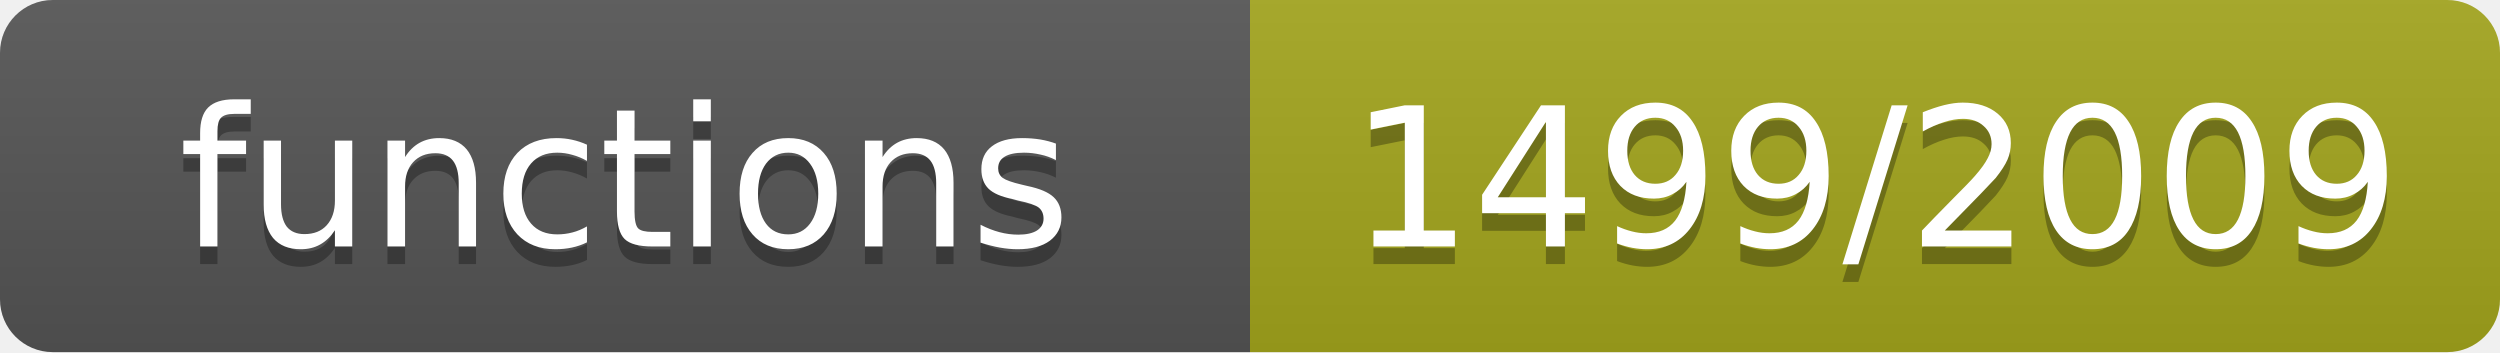
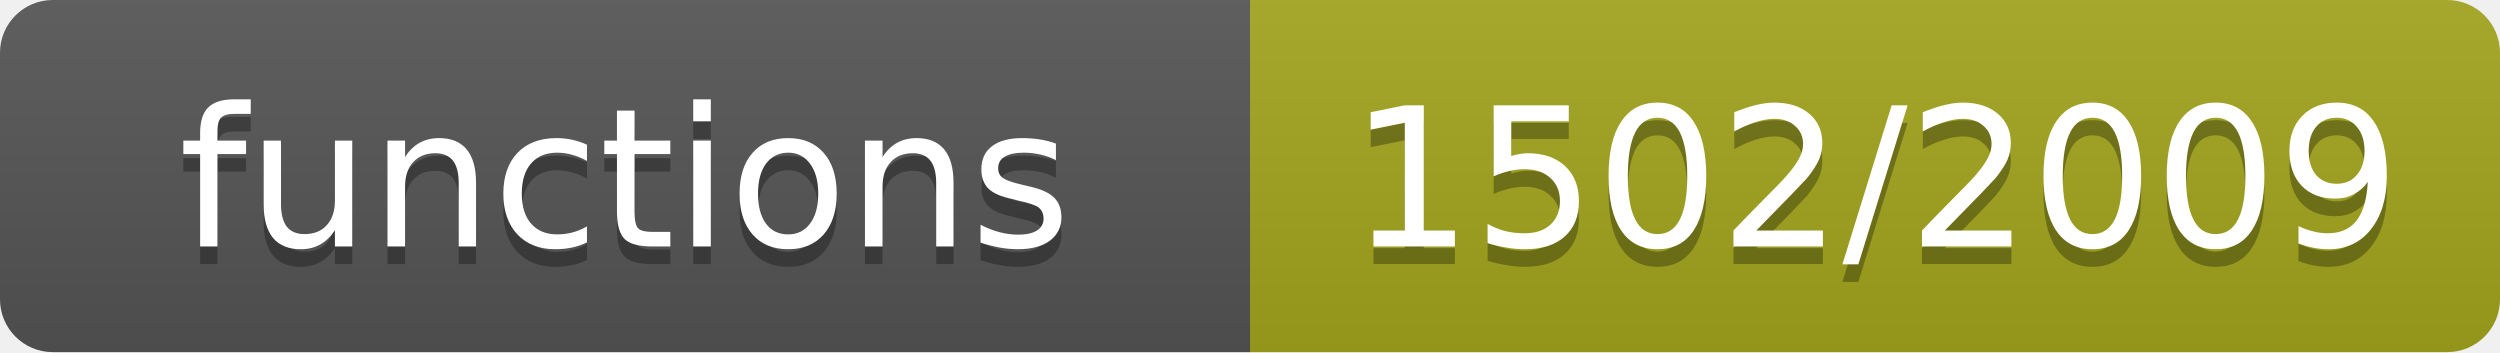
- <svg xmlns="http://www.w3.org/2000/svg" width="142" height="20" role="img" aria-label="functions: 1499/2009">
+ <svg xmlns="http://www.w3.org/2000/svg" width="142" height="20" role="img" aria-label="functions: 1502/2009">
  <linearGradient id="s" x2="0" y2="100%">
    <stop offset="0" stop-color="#bbb" stop-opacity=".1" />
    <stop offset="1" stop-opacity=".1" />
  </linearGradient>
  <clipPath id="r">
    <rect width="142" height="20" rx="3" fill="#fff" />
  </clipPath>
  <g clip-path="url(#r)">
    <rect width="71" height="20" fill="#555" />
    <rect x="71" width="71" height="20" fill="#a4a61d" />
    <rect width="142" height="20" fill="url(#s)" />
  </g>
  <g fill="#fff" text-anchor="middle" font-family="Verdana,Geneva,DejaVu Sans,sans-serif" font-size="11">
    <text x="35.5" y="15" fill="#010101" fill-opacity=".3">functions</text>
    <text x="35.5" y="14">functions</text>
-     <text x="106.5" y="15" fill="#010101" fill-opacity=".3">1499/2009</text>
-     <text x="106.5" y="14">1499/2009</text>
+     <text x="106.5" y="15" fill="#010101" fill-opacity=".3">1502/2009</text>
+     <text x="106.5" y="14">1502/2009</text>
  </g>
</svg>
